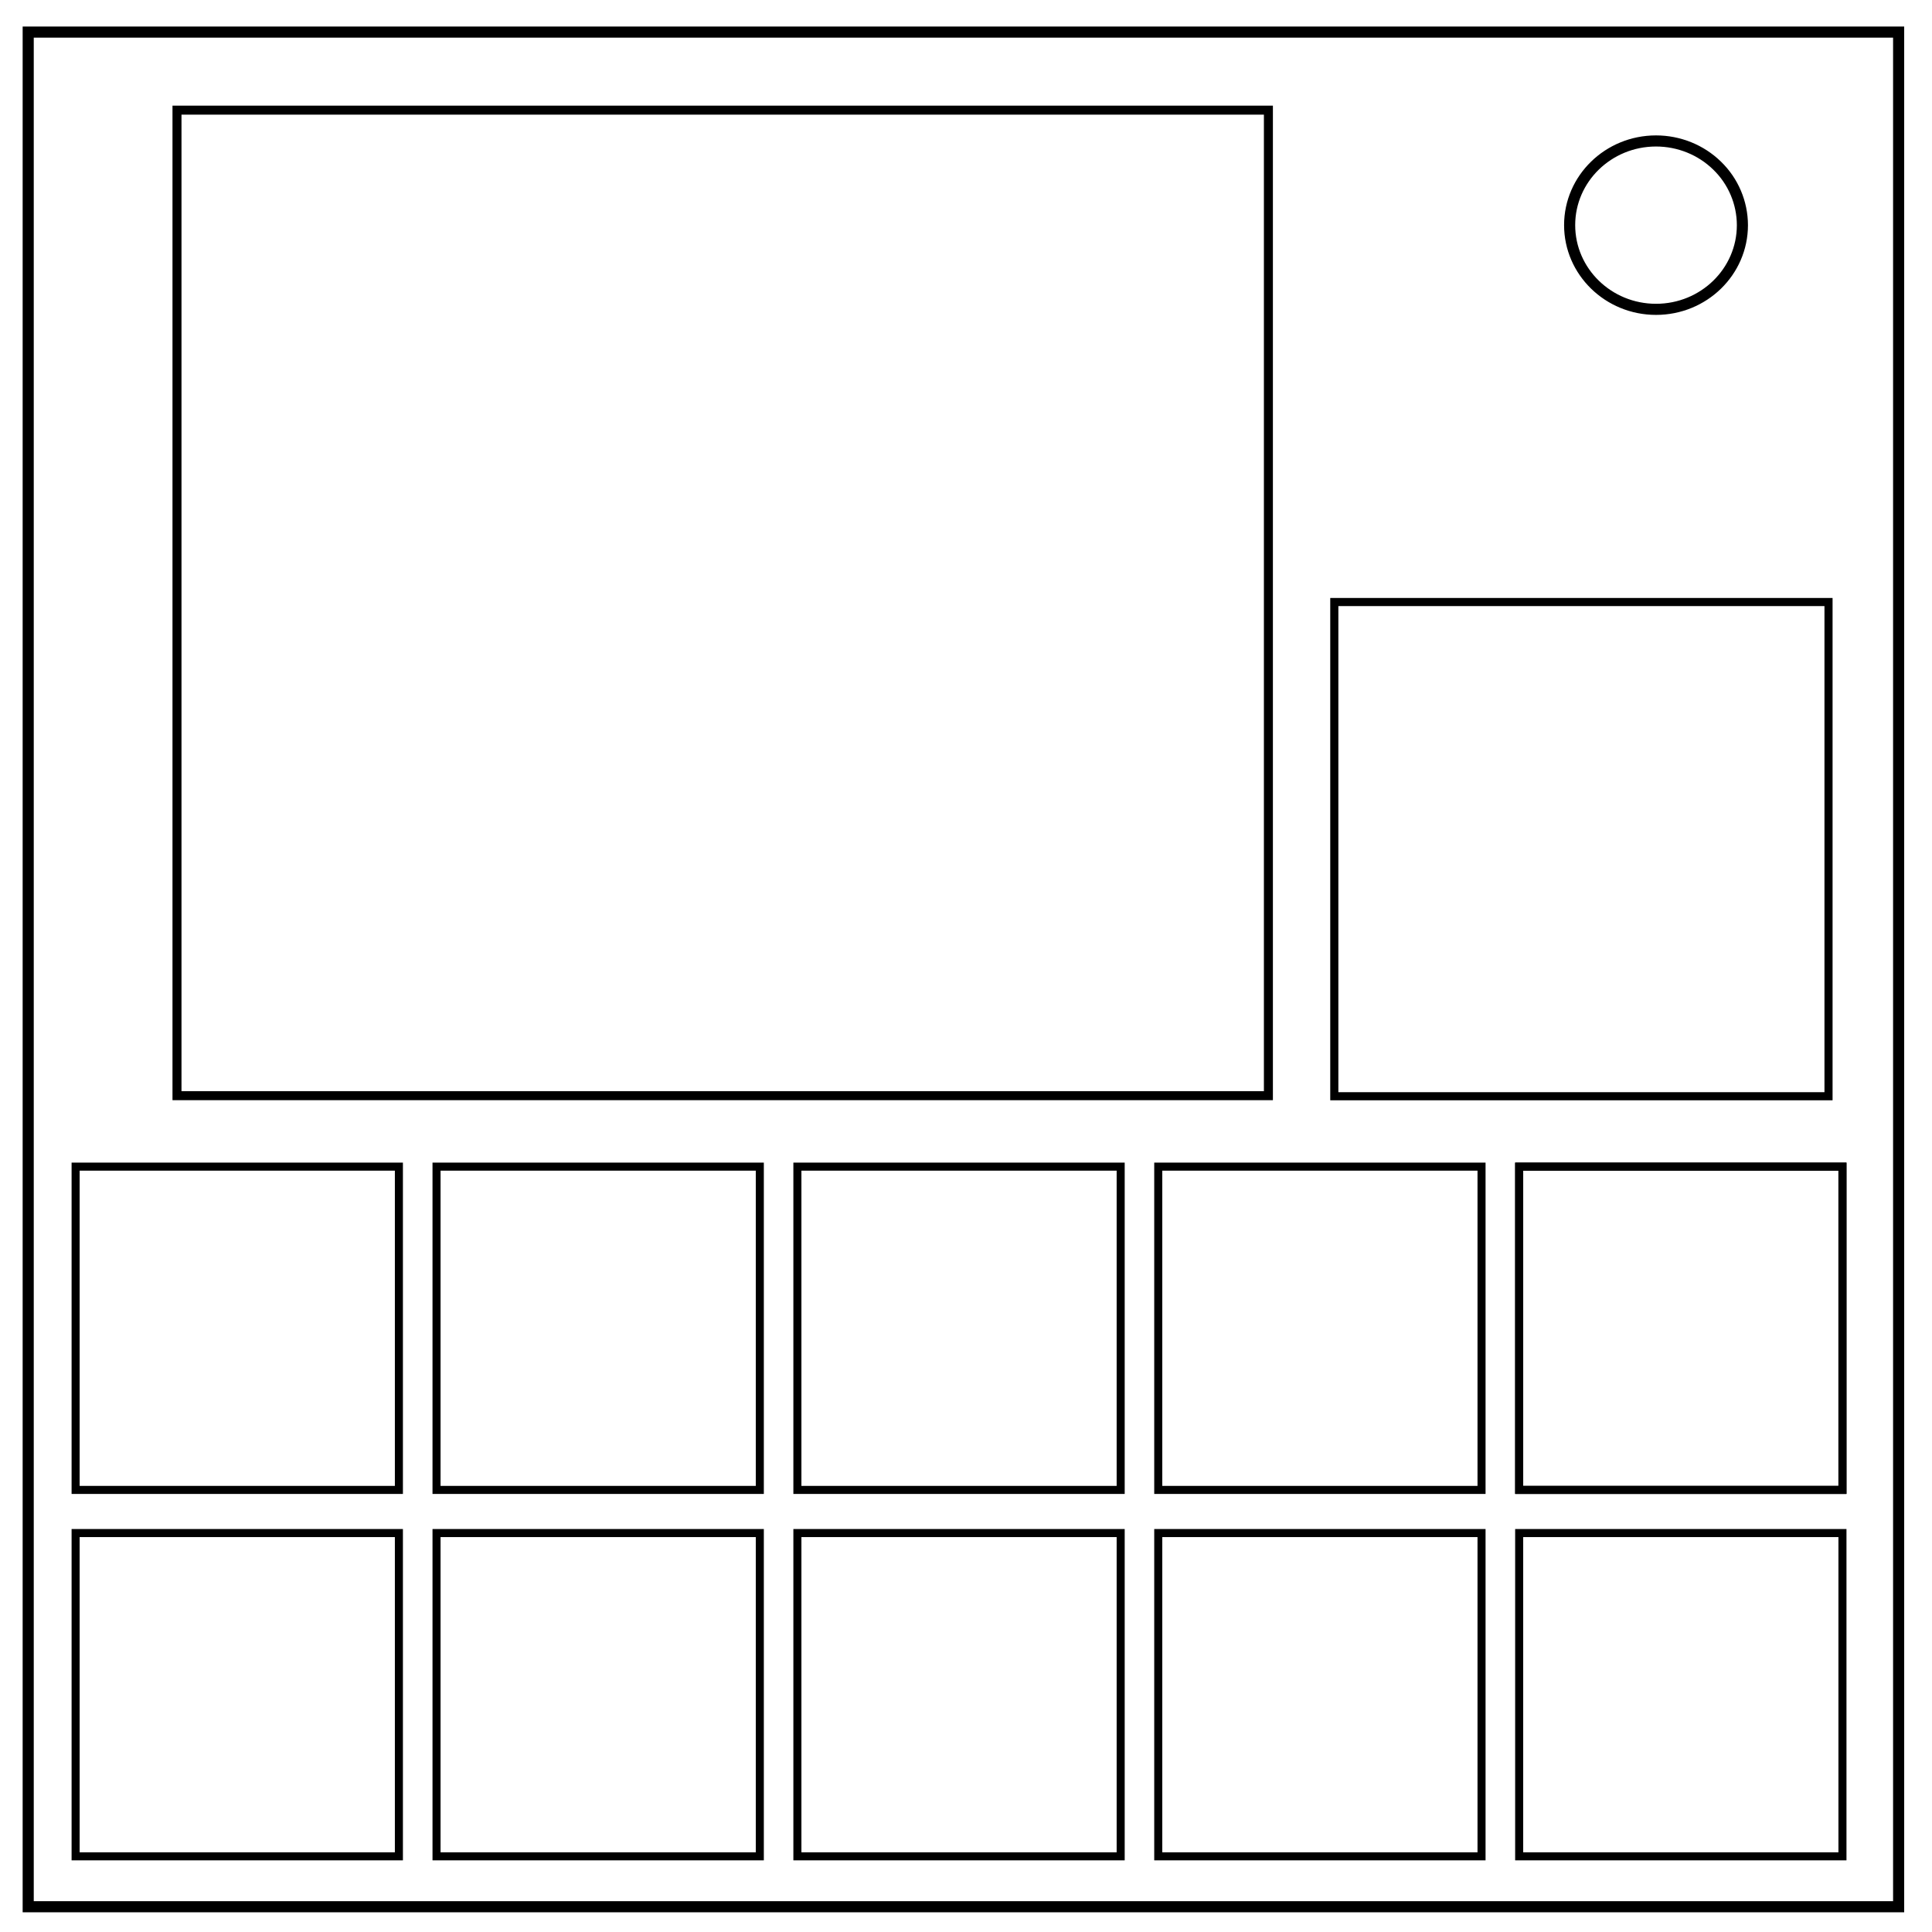
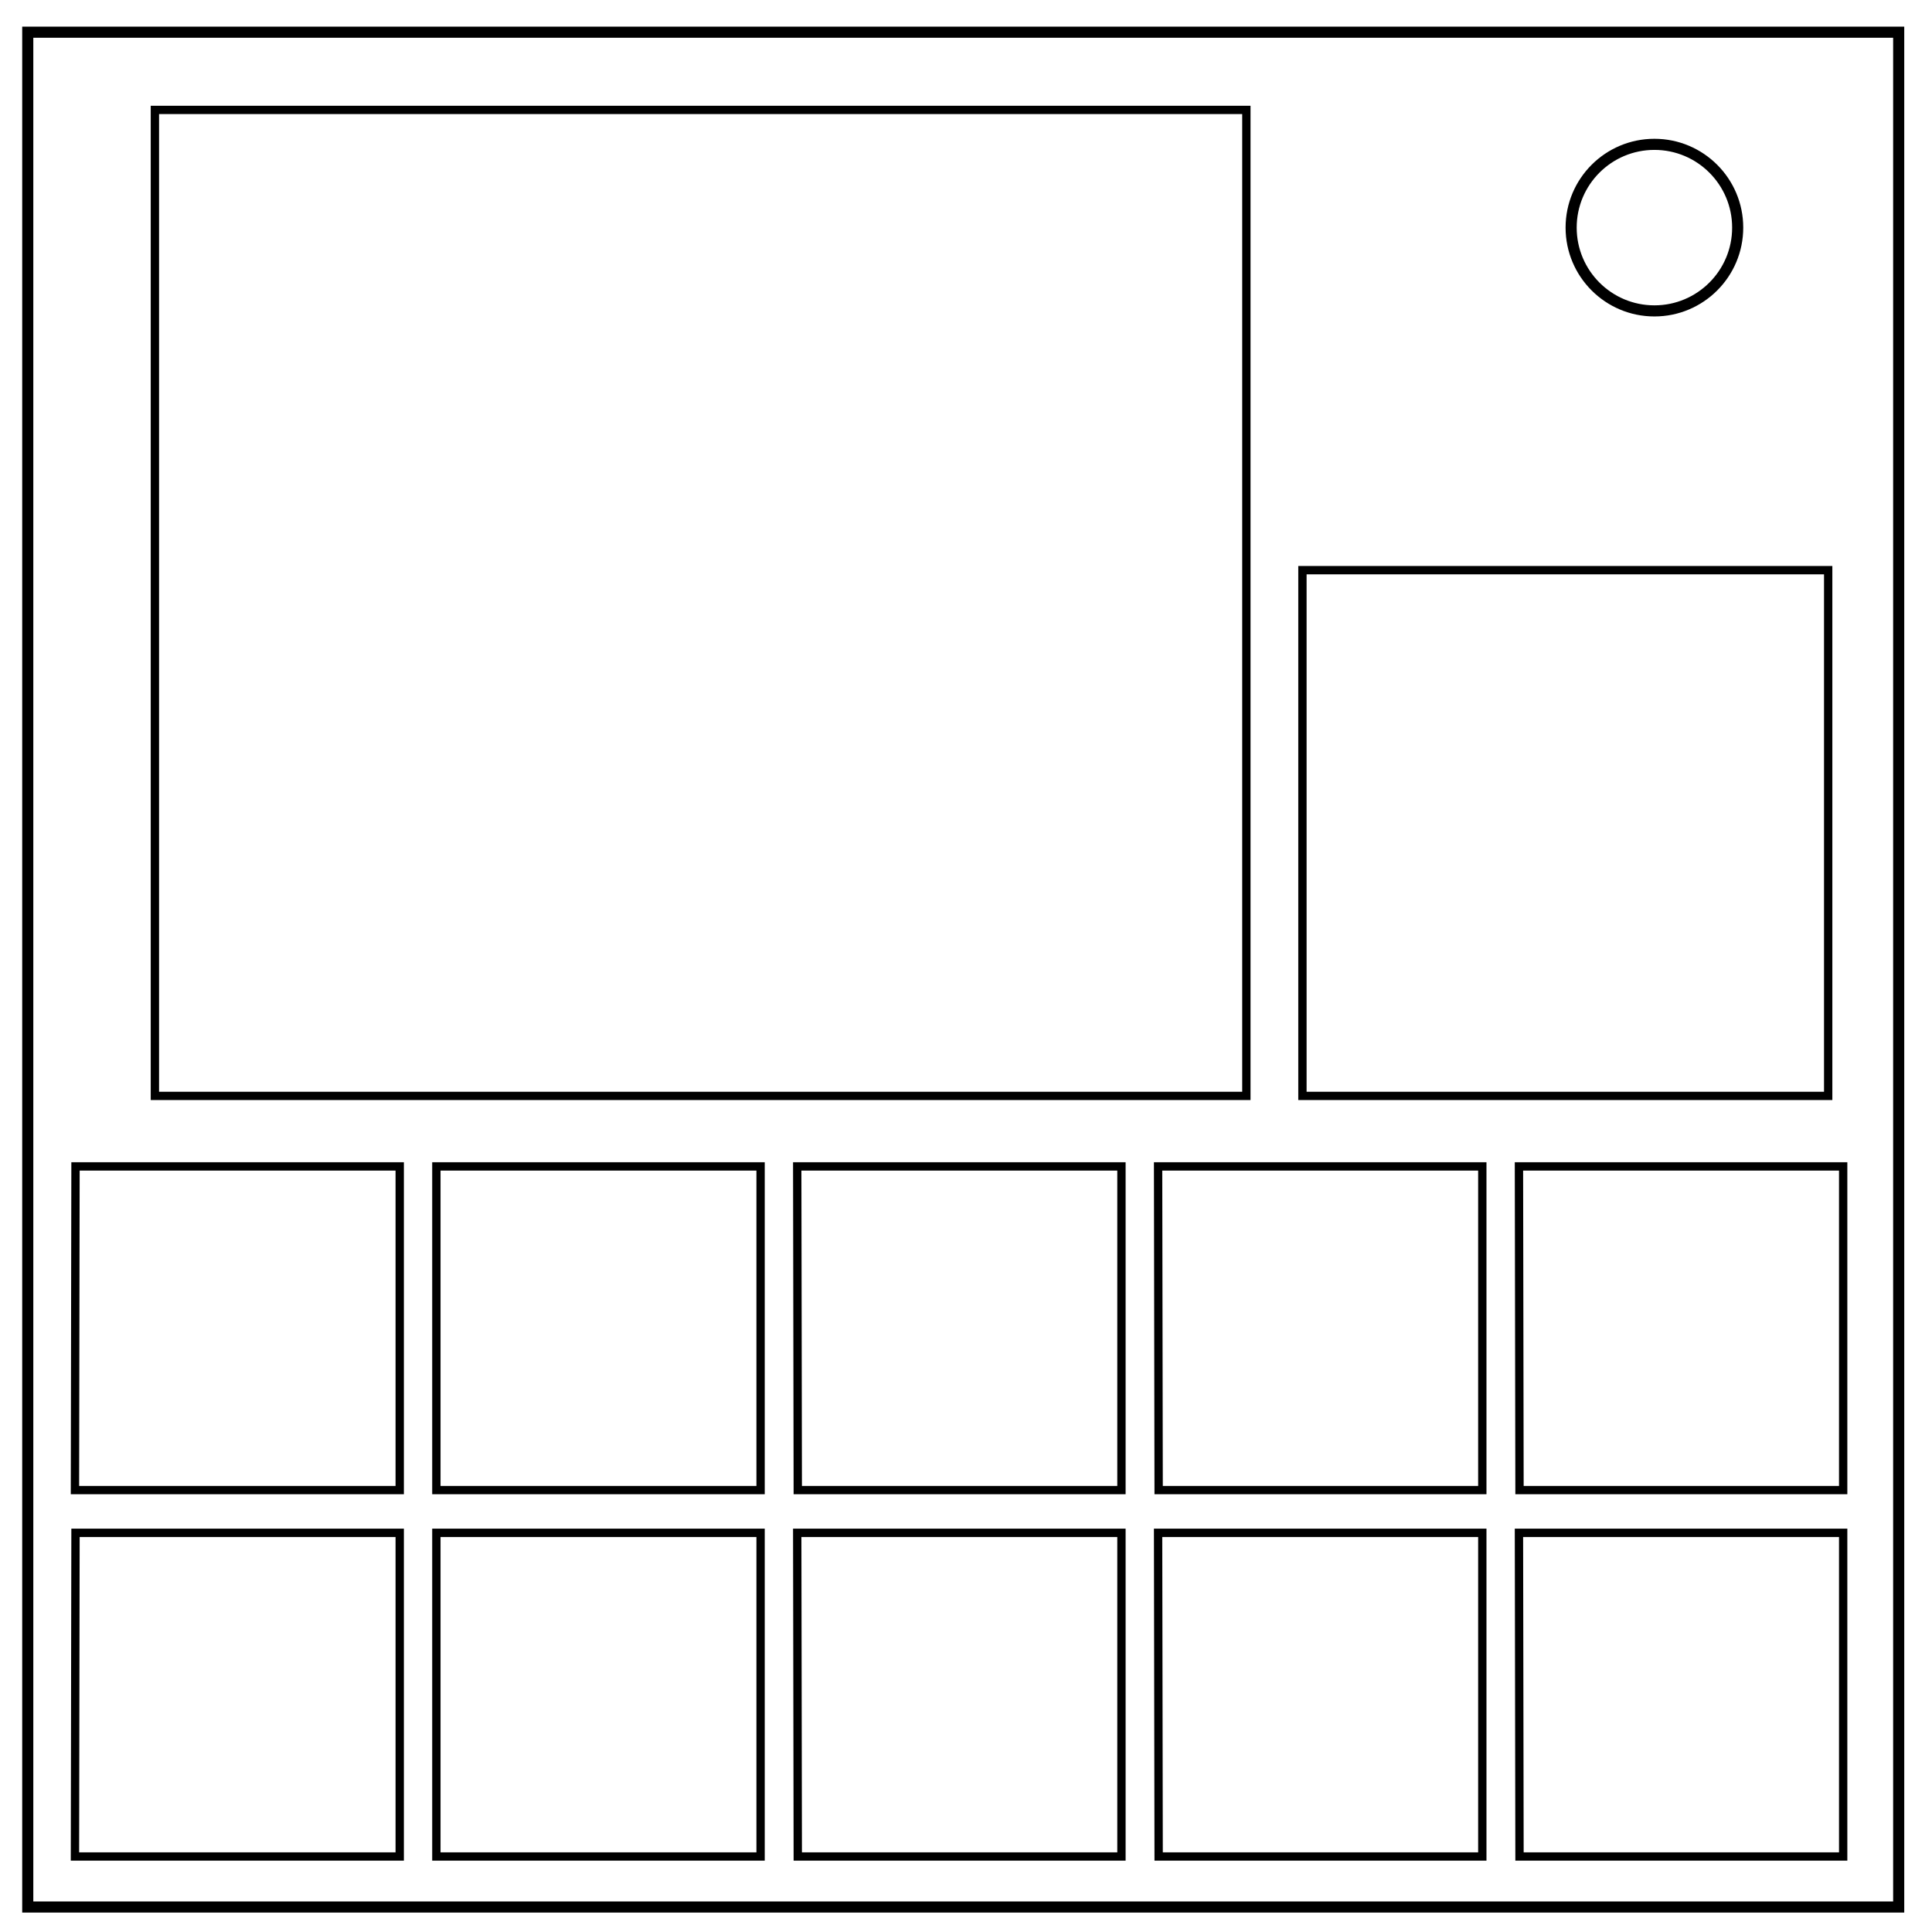
- <svg xmlns="http://www.w3.org/2000/svg" fill="none" viewBox="0 0 348 348">
-   <path stroke="#000" stroke-width="2" d="M5.08 5.78h336.91v337.67H5.08z" />
-   <path stroke="#000" stroke-width="2" d="M282.73 40.55c0-8.37 6.97-15.16 15.56-15.16 4.13 0 8.09 1.6 11 4.44a14.97 14.97 0 014.56 10.72c0 8.38-6.96 15.17-15.56 15.17-8.59 0-15.56-6.8-15.56-15.17z" />
-   <path stroke="#000" stroke-width="1.45" d="M13.62 276.14h58.23v58.23H13.62zM78.63 276.14h58.23v58.23H78.63zM208.63 276.14h58.23v58.23h-58.23zM143.63 276.14h58.23v58.23h-58.23zM273.64 276.14h58.23v58.23h-58.23zM13.62 210.14h58.23v58.23H13.62zM78.63 210.14h58.23v58.23H78.63zM208.63 210.14h58.23v58.23h-58.23zM143.63 210.14h58.23v58.23h-58.23zM273.64 210.14h58.23v58.23h-58.23z" />
-   <path stroke="#000" stroke-width="1.62" d="M31.88 197.36h196.59V19.84H31.88z" />
-   <path stroke="#000" stroke-width="1.45" d="M273.64 210.14h58.23v58.23h-58.23z" />
-   <path stroke="#000" stroke-width="1.46" d="M329.36 197.46h-89.02v-89.02h89.02z" />
+ <svg xmlns="http://www.w3.org/2000/svg" fill="none" stroke="#000" viewBox="0 0 348 348">
+   <g stroke-width="2">
+     <path d="M5 5.8h337v337.7H5z" />
+     <circle cx="298" cy="41" r="15" />
+   </g>
+   <path stroke-width="1.5" d="M13.6 276.1H72v58.3H13.5zm65 0H137v58.3H78.6zm130 0H267v58.3h-58.3zm-65 0H202v58.3h-58.3zm130 0H332v58.3h-58.3zm-260-66H72v58.3H13.5zm65 0H137v58.3H78.6zm130 0H267v58.3h-58.3zm-65 0H202v58.3h-58.3zm130 0H332v58.3h-58.3zM27.9 197.4h196.6V19.8H27.9Zm301.4 0h-94.7v-94.7h94.7z" />
</svg>
